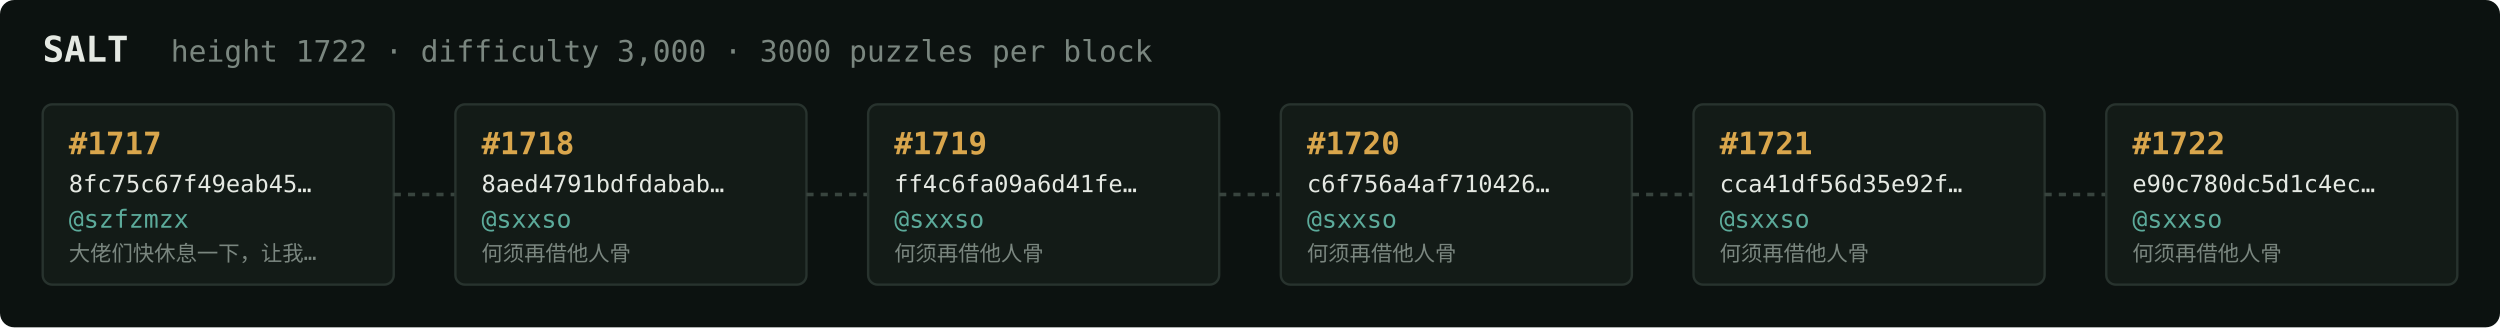
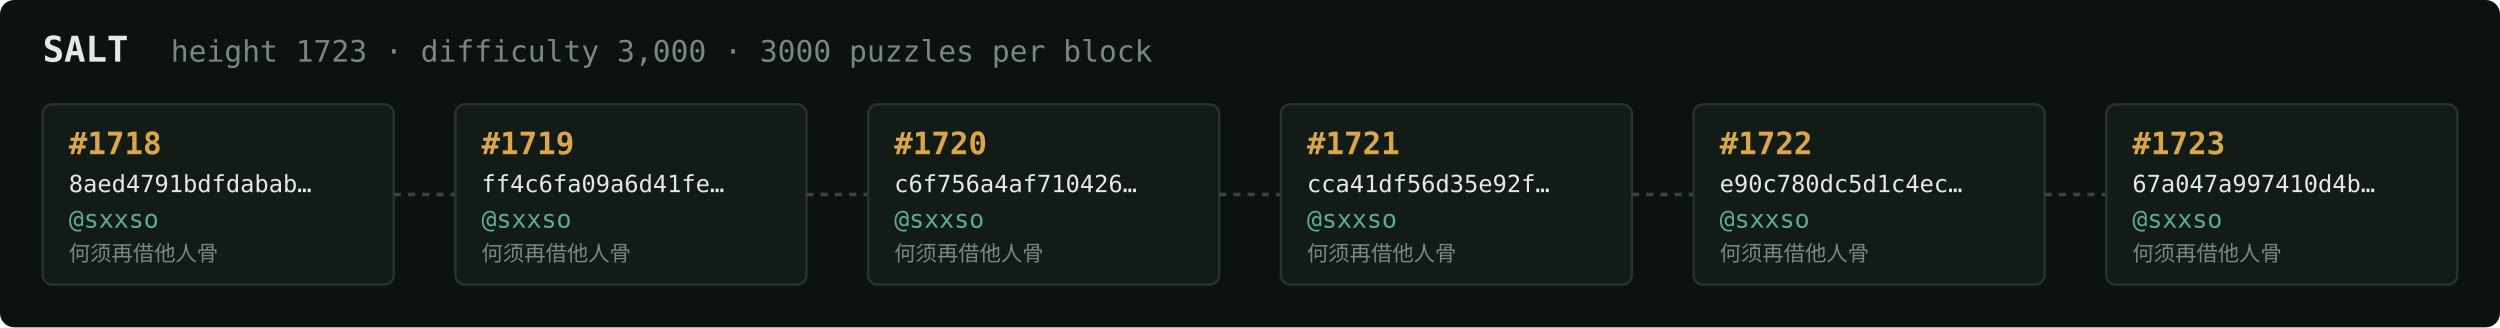
<svg xmlns="http://www.w3.org/2000/svg" width="1054" height="138" viewBox="0 0 1054 138" font-family="ui-monospace,SFMono-Regular,Menlo,monospace">
  <rect fill="#0c1210" width="1054" height="138" rx="6" />
  <text x="18" y="26" fill="#e5e9e3" font-size="15" font-weight="700">SALT</text>
-   <text x="72" y="26" fill="#7a867f" font-size="12.5">height 1722 · difficulty 3,000 · 3000 puzzles per block</text>
+   <text x="72" y="26" fill="#7a867f" font-size="12.5">height 1723 · difficulty 3,000 · 3000 puzzles per block</text>
  <rect x="18" y="44" width="148" height="76" rx="4" fill="#131b17" stroke="#28332e" stroke-width="1" />
-   <text x="29" y="65" fill="#d9a64c" font-size="13" font-weight="700">#1717</text>
-   <text x="29" y="81" fill="#e5e9e3" font-size="10">8fc75c67f49eab45…</text>
-   <text x="29" y="96" fill="#5cab9b" font-size="10.5">@szfzmzx</text>
-   <text x="29" y="110" fill="#7a867f" font-size="9">大佬们快休息一下，让我…</text>
+   <text x="29" y="65" fill="#d9a64c" font-size="13" font-weight="700">#1718</text>
+   <text x="29" y="81" fill="#e5e9e3" font-size="10">8aed4791bdfdabab…</text>
+   <text x="29" y="96" fill="#5cab9b" font-size="10.5">@sxxso</text>
+   <text x="29" y="110" fill="#7a867f" font-size="9">何须再借他人骨</text>
  <line x1="166" y1="82.0" x2="192" y2="82.0" stroke="#38443e" stroke-width="1.5" stroke-dasharray="3 3" />
  <rect x="192" y="44" width="148" height="76" rx="4" fill="#131b17" stroke="#28332e" stroke-width="1" />
-   <text x="203" y="65" fill="#d9a64c" font-size="13" font-weight="700">#1718</text>
-   <text x="203" y="81" fill="#e5e9e3" font-size="10">8aed4791bdfdabab…</text>
+   <text x="203" y="65" fill="#d9a64c" font-size="13" font-weight="700">#1719</text>
+   <text x="203" y="81" fill="#e5e9e3" font-size="10">ff4c6fa09a6d41fe…</text>
  <text x="203" y="96" fill="#5cab9b" font-size="10.5">@sxxso</text>
  <text x="203" y="110" fill="#7a867f" font-size="9">何须再借他人骨</text>
  <line x1="340" y1="82.0" x2="366" y2="82.0" stroke="#38443e" stroke-width="1.5" stroke-dasharray="3 3" />
  <rect x="366" y="44" width="148" height="76" rx="4" fill="#131b17" stroke="#28332e" stroke-width="1" />
-   <text x="377" y="65" fill="#d9a64c" font-size="13" font-weight="700">#1719</text>
-   <text x="377" y="81" fill="#e5e9e3" font-size="10">ff4c6fa09a6d41fe…</text>
+   <text x="377" y="65" fill="#d9a64c" font-size="13" font-weight="700">#1720</text>
+   <text x="377" y="81" fill="#e5e9e3" font-size="10">c6f756a4af710426…</text>
  <text x="377" y="96" fill="#5cab9b" font-size="10.5">@sxxso</text>
  <text x="377" y="110" fill="#7a867f" font-size="9">何须再借他人骨</text>
  <line x1="514" y1="82.0" x2="540" y2="82.0" stroke="#38443e" stroke-width="1.5" stroke-dasharray="3 3" />
  <rect x="540" y="44" width="148" height="76" rx="4" fill="#131b17" stroke="#28332e" stroke-width="1" />
-   <text x="551" y="65" fill="#d9a64c" font-size="13" font-weight="700">#1720</text>
-   <text x="551" y="81" fill="#e5e9e3" font-size="10">c6f756a4af710426…</text>
+   <text x="551" y="65" fill="#d9a64c" font-size="13" font-weight="700">#1721</text>
+   <text x="551" y="81" fill="#e5e9e3" font-size="10">cca41df56d35e92f…</text>
  <text x="551" y="96" fill="#5cab9b" font-size="10.5">@sxxso</text>
  <text x="551" y="110" fill="#7a867f" font-size="9">何须再借他人骨</text>
  <line x1="688" y1="82.0" x2="714" y2="82.0" stroke="#38443e" stroke-width="1.5" stroke-dasharray="3 3" />
  <rect x="714" y="44" width="148" height="76" rx="4" fill="#131b17" stroke="#28332e" stroke-width="1" />
-   <text x="725" y="65" fill="#d9a64c" font-size="13" font-weight="700">#1721</text>
-   <text x="725" y="81" fill="#e5e9e3" font-size="10">cca41df56d35e92f…</text>
+   <text x="725" y="65" fill="#d9a64c" font-size="13" font-weight="700">#1722</text>
+   <text x="725" y="81" fill="#e5e9e3" font-size="10">e90c780dc5d1c4ec…</text>
  <text x="725" y="96" fill="#5cab9b" font-size="10.5">@sxxso</text>
  <text x="725" y="110" fill="#7a867f" font-size="9">何须再借他人骨</text>
  <line x1="862" y1="82.0" x2="888" y2="82.0" stroke="#38443e" stroke-width="1.5" stroke-dasharray="3 3" />
  <rect x="888" y="44" width="148" height="76" rx="4" fill="#131b17" stroke="#28332e" stroke-width="1" />
-   <text x="899" y="65" fill="#d9a64c" font-size="13" font-weight="700">#1722</text>
-   <text x="899" y="81" fill="#e5e9e3" font-size="10">e90c780dc5d1c4ec…</text>
+   <text x="899" y="65" fill="#d9a64c" font-size="13" font-weight="700">#1723</text>
+   <text x="899" y="81" fill="#e5e9e3" font-size="10">67a047a997410d4b…</text>
  <text x="899" y="96" fill="#5cab9b" font-size="10.5">@sxxso</text>
  <text x="899" y="110" fill="#7a867f" font-size="9">何须再借他人骨</text>
</svg>
